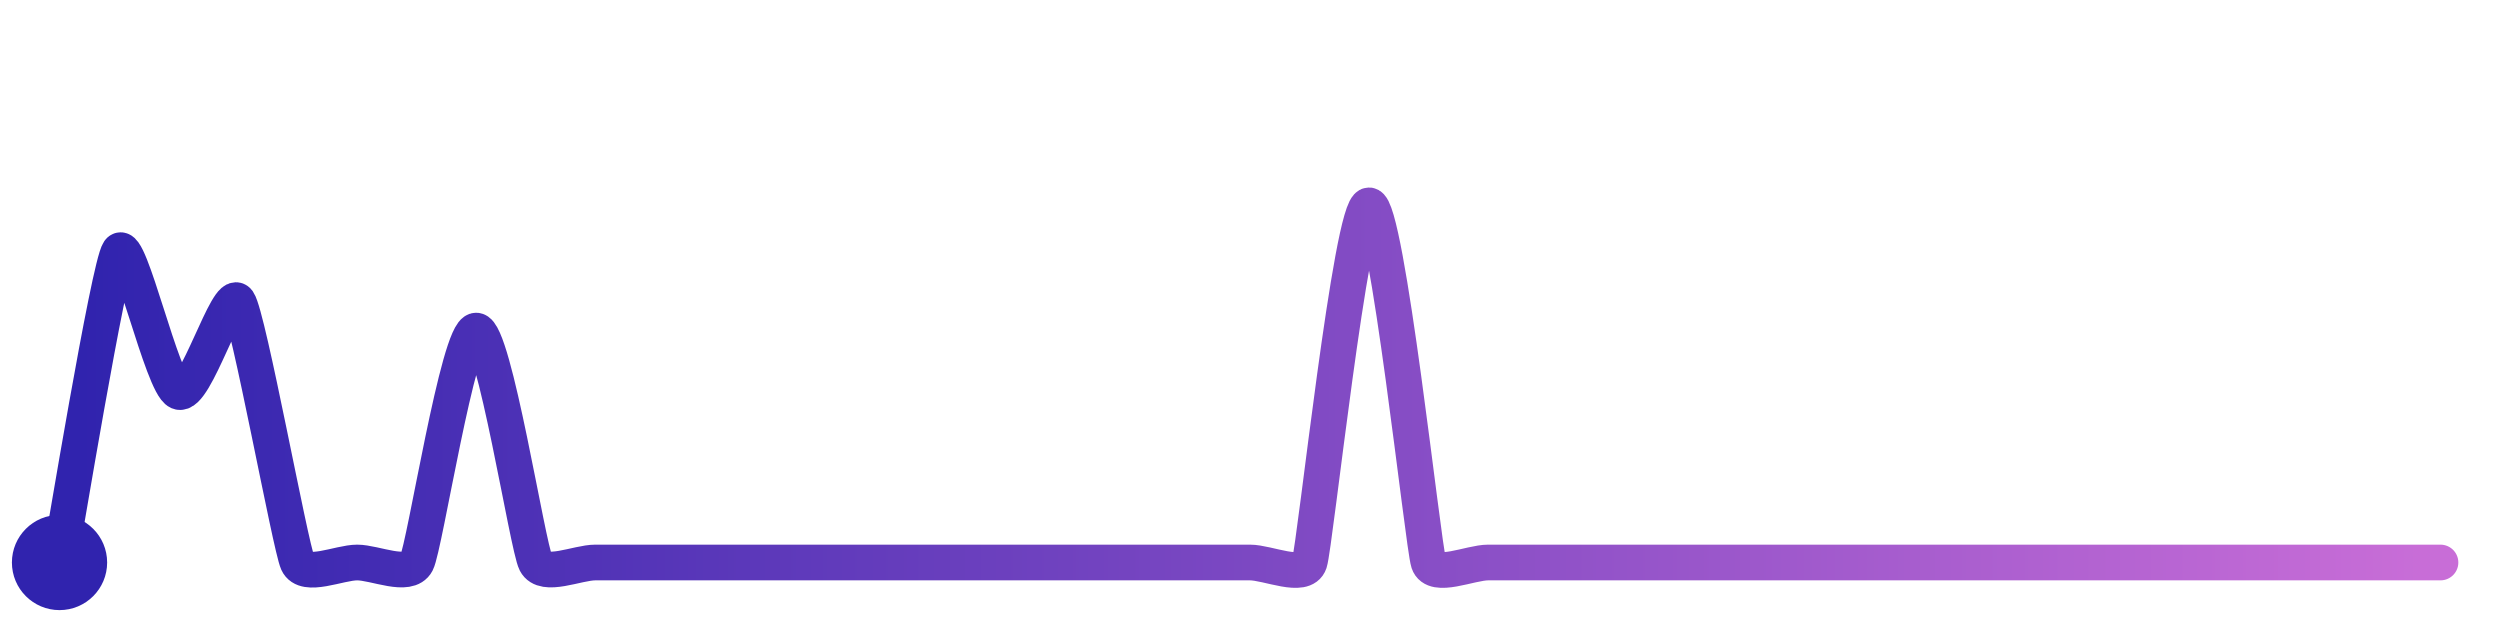
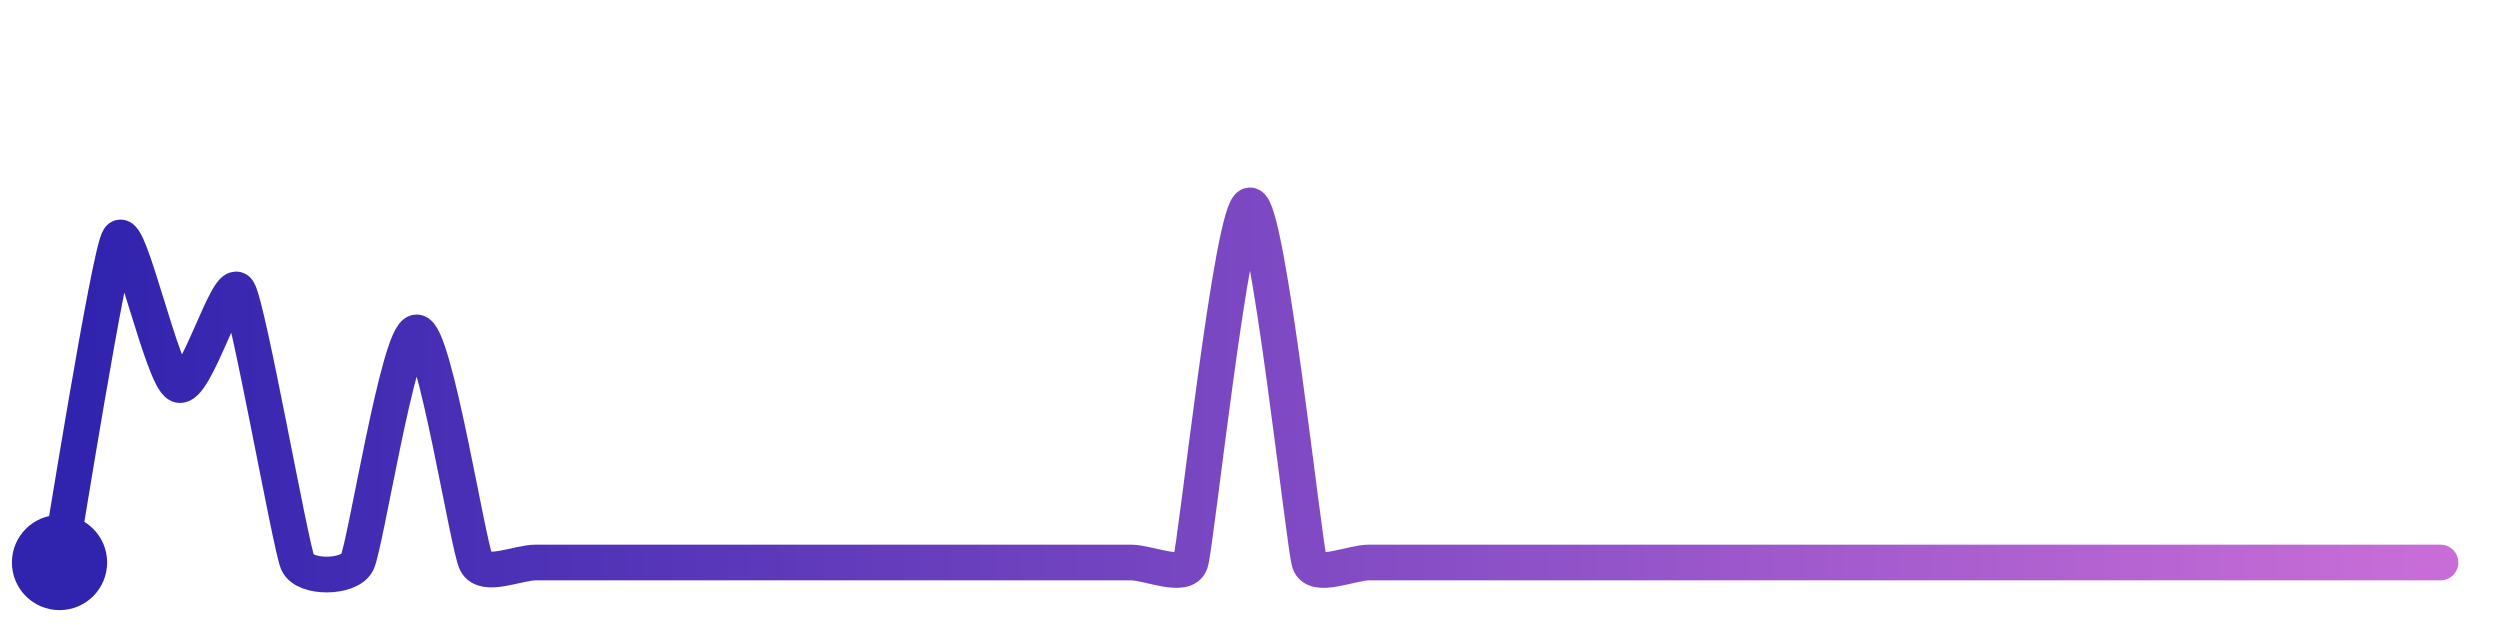
<svg xmlns="http://www.w3.org/2000/svg" width="200" height="50" viewBox="0 0 210 50">
  <defs>
    <linearGradient id="stroke" x1="0%" y1="0%" x2="100%" y2="0%">
      <stop stop-color="#3023AE" offset="0%" />
      <stop stop-color="#C86DD7" offset="100%" />
    </linearGradient>
  </defs>
-   <path stroke="url(#stroke)" stroke-width="3" stroke-linejoin="round" stroke-linecap="round" d="M5.00 46 C 5.28 44.53, 9.14 21.08, 10.00 19.85 S 13.62 31.07, 15.00 31.66 S 19.14 22.84, 20.00 24.07 S 24.38 44.64, 25.00 46.00 S 28.50 46.00, 30.00 46.00 S 34.31 47.33, 35.00 46.00 S 38.50 26.52, 40.00 26.52 S 44.31 44.67, 45.00 46.00 S 48.50 46.00, 50.00 46.00 S 53.50 46.00, 55.00 46.00 S 58.50 46.00, 60.00 46.00 S 63.50 46.00, 65.00 46.00 S 68.50 46.00, 70.00 46.00 S 73.50 46.00, 75.00 46.00 S 78.50 46.00, 80.00 46.00 S 83.50 46.00, 85.00 46.00 S 88.50 46.00, 90.00 46.00 S 93.50 46.00, 95.00 46.00 S 98.50 46.00, 100.00 46.00 S 103.50 46.00, 105.00 46.00 S 109.53 47.42, 110.00 46.00 S 113.50 16.00, 115.00 16.00 S 119.53 44.58, 120.00 46.00 S 123.50 46.00, 125.00 46.00 S 128.50 46.00, 130.00 46.00 S 133.50 46.00, 135.00 46.00 S 138.50 46.00, 140.00 46.00 S 143.50 46.00, 145.00 46.00 S 148.50 46.00, 150.00 46.00 S 153.50 46.00, 155.00 46.00 S 158.50 46.00, 160.00 46.00 S 163.50 46.00, 165.00 46.00 S 168.50 46.00, 170.00 46.00 S 173.50 46.00, 175.00 46.00 S 178.50 46.00, 180.00 46.00 S 183.50 46.00, 185.00 46.00 S 188.50 46.00, 190.00 46.00 S 193.50 46.00, 195.00 46.00 S 198.50 46.00, 200.00 46.00 S 203.50 46.00, 205.00 46.00" fill="none">
-     <animate attributeName="stroke-dashoffset" from="334.91" to="0" dur="2.2s" />
-     <animate attributeName="stroke-dasharray" from="334.91" to="334.91" />
+   <path stroke="url(#stroke)" stroke-width="3" stroke-linejoin="round" stroke-linecap="round" d="M5.00 46 C 5.27 44.52, 9.17 20.03, 10.00 18.78 S 13.63 30.47, 15.00 31.07 S 19.17 21.92, 20.00 23.17 S 24.40 44.63, 25.00 46.00 S 29.31 47.33, 30.00 46.00 S 33.50 26.67, 35.00 26.67 S 39.31 44.67, 40.00 46.00 S 43.50 46.00, 45.00 46.00 S 48.50 46.00, 50.00 46.00 S 53.50 46.00, 55.00 46.00 S 58.50 46.00, 60.00 46.00 S 63.50 46.00, 65.00 46.00 S 68.50 46.00, 70.00 46.00 S 73.50 46.00, 75.00 46.00 S 78.50 46.00, 80.00 46.00 S 83.50 46.00, 85.00 46.00 S 88.50 46.00, 90.00 46.00 S 93.50 46.00, 95.00 46.00 S 99.53 47.42, 100.00 46.00 S 103.50 16.00, 105.00 16.00 S 109.53 44.58, 110.00 46.00 S 113.50 46.00, 115.00 46.00 S 118.50 46.00, 120.00 46.00 S 123.50 46.00, 125.00 46.00 S 128.50 46.00, 130.00 46.00 S 133.50 46.00, 135.00 46.00 S 138.50 46.00, 140.00 46.00 S 143.50 46.00, 145.00 46.00 S 148.50 46.00, 150.00 46.00 S 153.50 46.00, 155.00 46.00 S 158.50 46.00, 160.00 46.00 S 163.50 46.00, 165.00 46.00 S 168.50 46.00, 170.00 46.00 S 173.50 46.00, 175.00 46.00 S 178.50 46.00, 180.00 46.00 S 183.50 46.00, 185.00 46.00 S 188.50 46.00, 190.00 46.00 S 193.50 46.00, 195.00 46.00 S 198.50 46.00, 200.00 46.00 S 203.50 46.00, 205.00 46.00" fill="none">
+     <animate attributeName="stroke-dashoffset" from="337.346" to="0" dur="2.2s" />
+     <animate attributeName="stroke-dasharray" from="337.346" to="337.346" />
  </path>
  <circle r="4" cx="5" cy="46" fill="#3023AE" />
  <circle r="4" cx="205" cy="46" fill="#C86DD7" opacity="0">
    <animate attributeName="opacity" from="0" to="1" dur="0.1s" begin="2.2s" fill="freeze" />
  </circle>
</svg>
